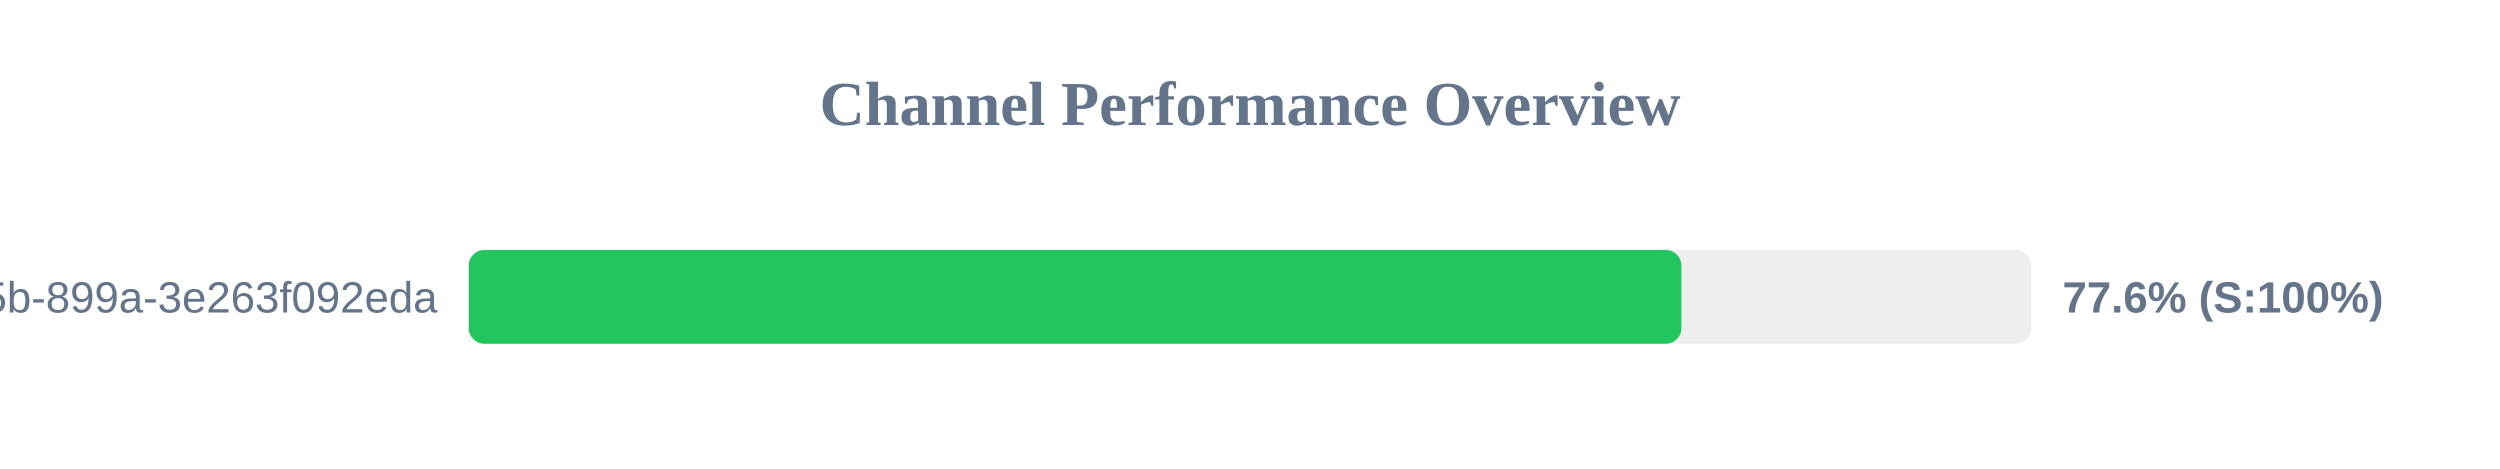
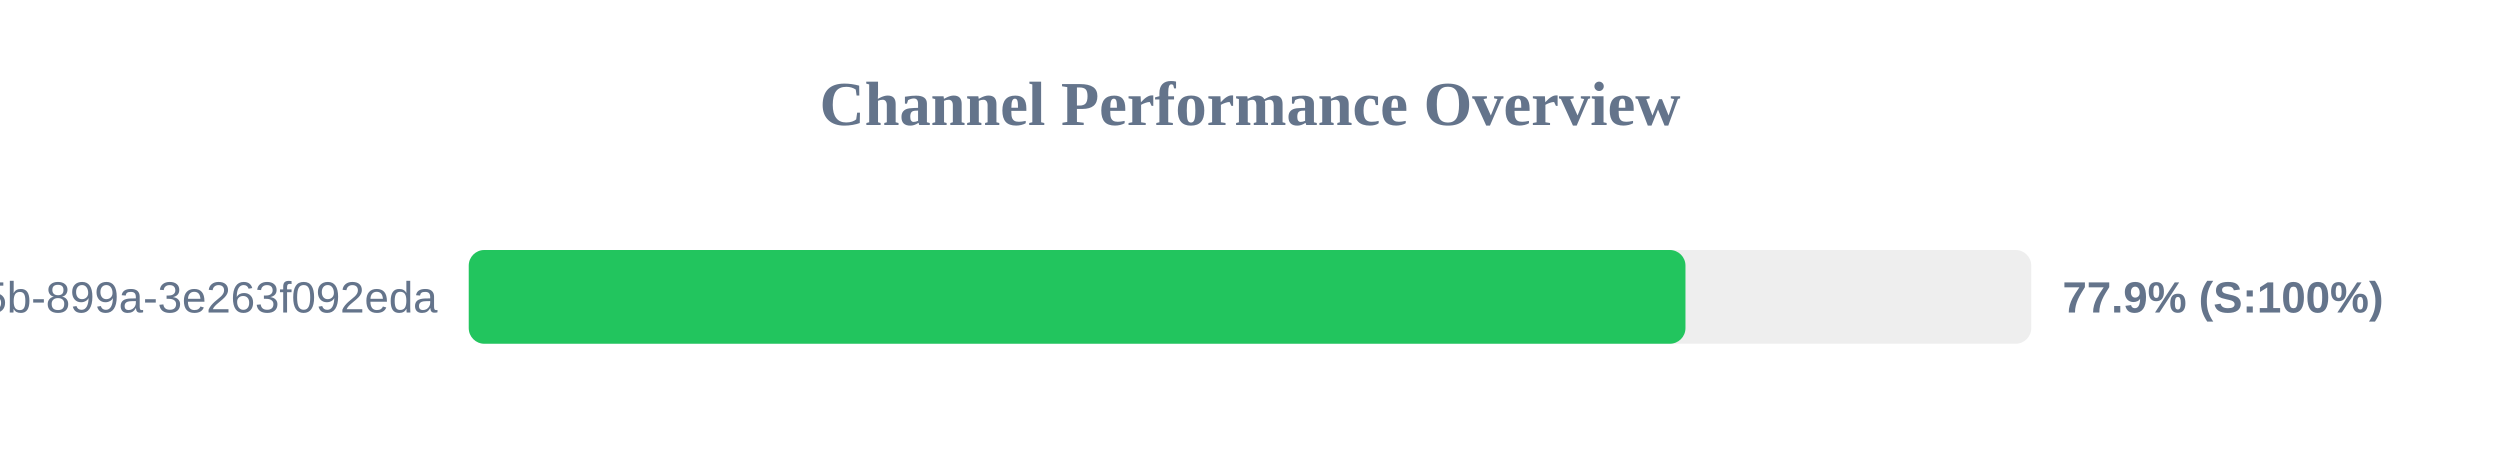
<svg xmlns="http://www.w3.org/2000/svg" width="800" height="150" version="1.1">
  <style>
        .row { font: 14px Arial; fill: #64748b; }
        .score { font: bold 14px Arial; fill: #64748b; }
    </style>
  <text x="400" y="40" text-anchor="middle" font-size="20px" font-weight="bold" fill="#64748b">Channel Performance Overview</text>
  <rect x="150" y="80" width="500" height="30" fill="#eee" rx="5" />
-   <rect x="150" y="80" width="388.05" height="30" fill="#22c55e" rx="5" />
+   <rect x="150" y="80" width="389.35" height="30" fill="#22c55e" rx="5" />
  <text x="140" y="100" text-anchor="end" class="row">?uuid=6bf726db-fb0b-405b-899a-3e263f092eda</text>
-   <text x="660" y="100" text-anchor="start" class="score">77.6% (S:100%)</text>
+   <text x="660" y="100" text-anchor="start" class="score">77.9% (S:100%)</text>
</svg>
